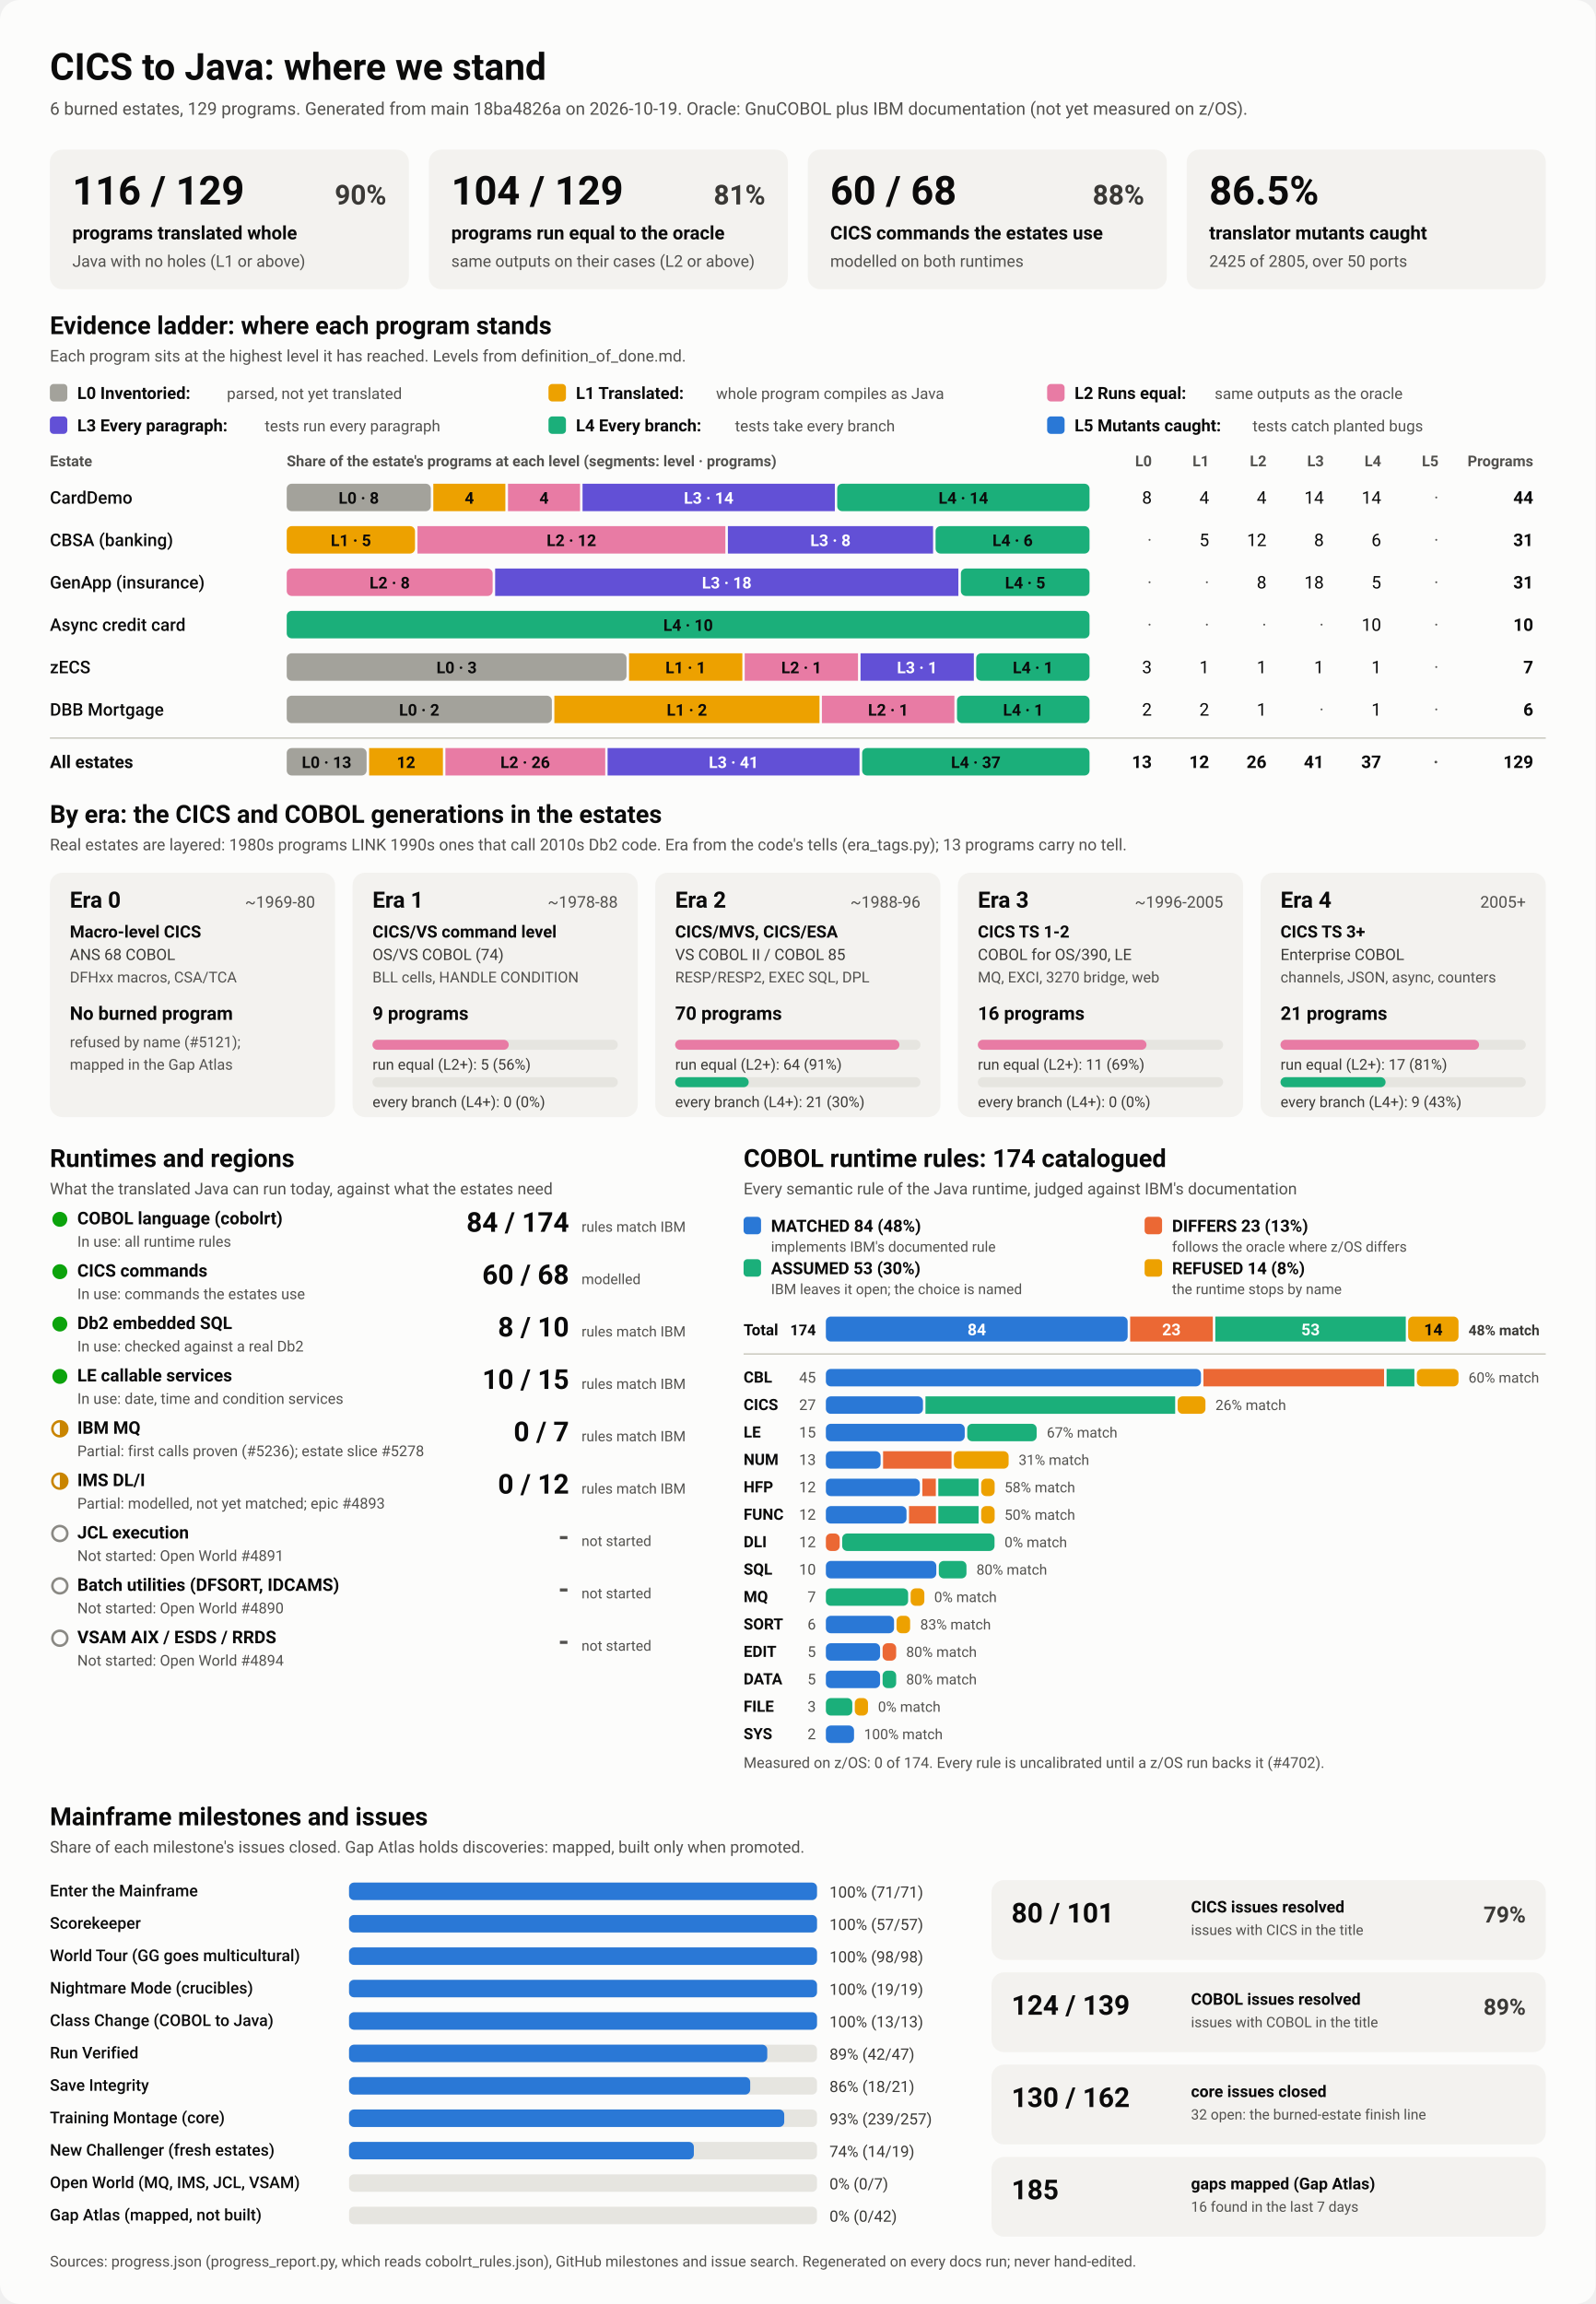
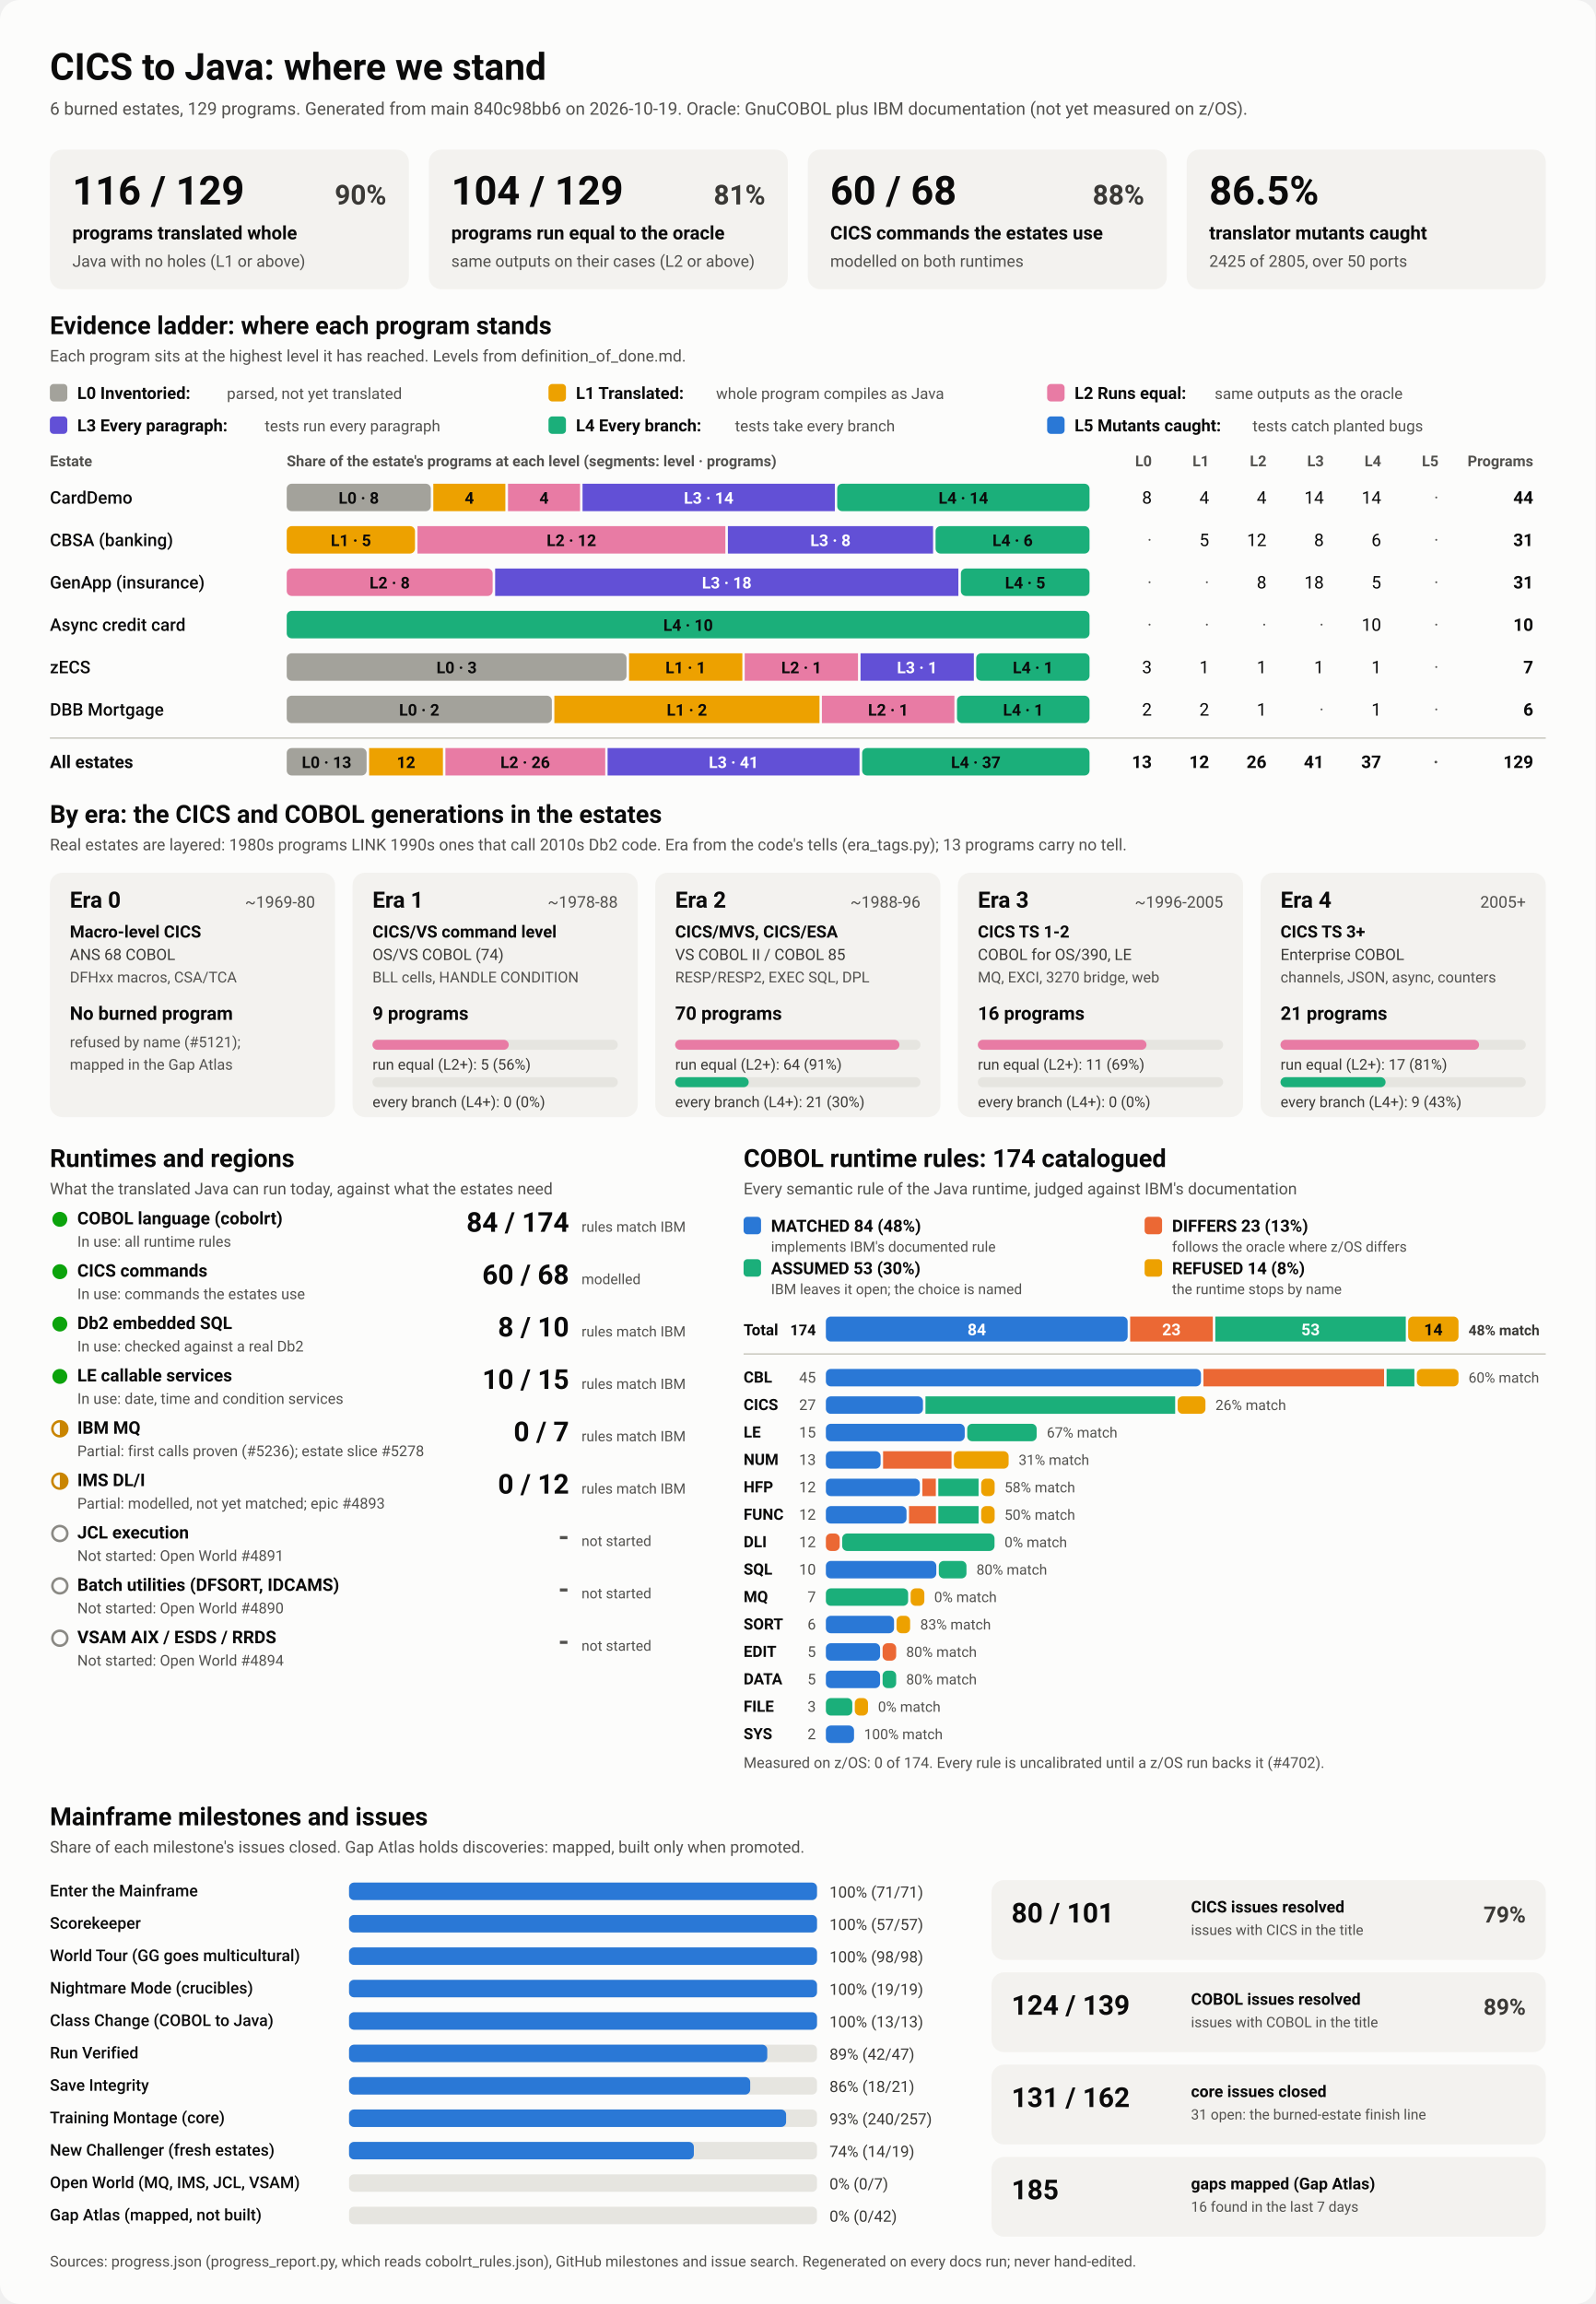
<svg xmlns="http://www.w3.org/2000/svg" viewBox="0 0 1280 1848" width="1280" height="1848" role="img" aria-labelledby="ttl">
  <style>
    svg { font-family: system-ui, -apple-system, 'Segoe UI', Roboto, Helvetica, Arial, sans-serif; }
    .bg { fill: #fcfcfb; }
    .card { fill: #f3f2ef; }
    .track { fill: #e6e5e0; }
    .rule { stroke: #c3c2b7; stroke-width: 1; }
    .t1 { fill: #0b0b0b; } .t2 { fill: #3a3936; } .t3 { fill: #52514e; }
    .on-dark { fill: #ffffff; } .on-light { fill: #0b0b0b; }
    .lv0 { fill: #a3a29b; } .lv1 { fill: #eda100; } .lv2 { fill: #e87ba4; } .lv3 { fill: #6250d6; } .lv4 { fill: #1baf7a; } .lv5 { fill: #2a78d6; } 
    .s0 { fill: #2a78d6; } .s1 { fill: #eb6834; } .s2 { fill: #1baf7a; } .s3 { fill: #eda100; } 
    .prog { fill: #2a78d6; }
    .st-good { fill: #0ca30c; } .st-warn { fill: none; stroke: #c98500; stroke-width: 2; }
    .st-warn-fill { fill: #c98500; } .st-none { fill: none; stroke: #8a8984; stroke-width: 2; }
    @media (prefers-color-scheme: dark) {
      .bg { fill: #1a1a19; } .card { fill: #242422; } .track { fill: #383835; } .rule { stroke: #52514e; }
      .t1 { fill: #f0efec; } .t2 { fill: #dddcd6; } .t3 { fill: #c3c2b7; }
      .on-light { fill: #0b0b0b; } .prog { fill: #3987e5; }
      .lv0 { fill: #6b6a64; } .lv1 { fill: #c98500; } .lv2 { fill: #d55181; } .lv3 { fill: #9085e9; } .lv4 { fill: #199e70; } .lv5 { fill: #3987e5; } 
      .s0 { fill: #3987e5; } .s1 { fill: #d95926; } .s2 { fill: #199e70; } .s3 { fill: #c98500; } 
    }
  </style>
  <rect class="bg" width="1280" height="1848" rx="16" />
  <text x="40.0" y="64.0" class="t1" font-size="30" font-weight="700" text-anchor="start">CICS to Java: where we stand</text>
-   <text x="40.0" y="92.0" class="t3" font-size="14" font-weight="400" text-anchor="start">6 burned estates, 129 programs. Generated from main 18ba4826a on 2026-10-19. Oracle: GnuCOBOL plus IBM documentation (not yet measured on z/OS).</text>
+   <text x="40.0" y="92.0" class="t3" font-size="14" font-weight="400" text-anchor="start">6 burned estates, 129 programs. Generated from main 840c98bb6 on 2026-10-19. Oracle: GnuCOBOL plus IBM documentation (not yet measured on z/OS).</text>
  <rect x="40.0" y="120.0" width="288.0" height="112.0" rx="10" class="card" />
  <text x="58.0" y="164.0" class="t1" font-size="32" font-weight="700" text-anchor="start">116 / 129</text>
  <text x="310.0" y="164.0" class="t2" font-size="22" font-weight="600" text-anchor="end">90%</text>
  <text x="58.0" y="192.0" class="t1" font-size="15" font-weight="600" text-anchor="start">programs translated whole</text>
  <text x="58.0" y="214.0" class="t3" font-size="13" font-weight="400" text-anchor="start">Java with no holes (L1 or above)</text>
  <rect x="344.0" y="120.0" width="288.0" height="112.0" rx="10" class="card" />
  <text x="362.0" y="164.0" class="t1" font-size="32" font-weight="700" text-anchor="start">104 / 129</text>
  <text x="614.0" y="164.0" class="t2" font-size="22" font-weight="600" text-anchor="end">81%</text>
  <text x="362.0" y="192.0" class="t1" font-size="15" font-weight="600" text-anchor="start">programs run equal to the oracle</text>
  <text x="362.0" y="214.0" class="t3" font-size="13" font-weight="400" text-anchor="start">same outputs on their cases (L2 or above)</text>
  <rect x="648.0" y="120.0" width="288.0" height="112.0" rx="10" class="card" />
  <text x="666.0" y="164.0" class="t1" font-size="32" font-weight="700" text-anchor="start">60 / 68</text>
  <text x="918.0" y="164.0" class="t2" font-size="22" font-weight="600" text-anchor="end">88%</text>
  <text x="666.0" y="192.0" class="t1" font-size="15" font-weight="600" text-anchor="start">CICS commands the estates use</text>
  <text x="666.0" y="214.0" class="t3" font-size="13" font-weight="400" text-anchor="start">modelled on both runtimes</text>
  <rect x="952.0" y="120.0" width="288.0" height="112.0" rx="10" class="card" />
  <text x="970.0" y="164.0" class="t1" font-size="32" font-weight="700" text-anchor="start">86.5%</text>
  <text x="970.0" y="192.0" class="t1" font-size="15" font-weight="600" text-anchor="start">translator mutants caught</text>
  <text x="970.0" y="214.0" class="t3" font-size="13" font-weight="400" text-anchor="start">2425 of 2805, over 50 ports</text>
  <text x="40.0" y="268.0" class="t1" font-size="20" font-weight="700" text-anchor="start">Evidence ladder: where each program stands</text>
  <text x="40.0" y="290.0" class="t3" font-size="13" font-weight="400" text-anchor="start">Each program sits at the highest level it has reached. Levels from definition_of_done.md.</text>
  <rect x="40.0" y="308.0" width="14.0" height="14.0" rx="3" class="lv0" />
  <text x="62.0" y="320.0" class="t1" font-size="13.5" font-weight="600" text-anchor="start">L0 Inventoried:</text>
  <text x="182.0" y="320.0" class="t3" font-size="12.5" font-weight="400" text-anchor="start">parsed, not yet translated</text>
  <rect x="440.0" y="308.0" width="14.0" height="14.0" rx="3" class="lv1" />
  <text x="462.0" y="320.0" class="t1" font-size="13.5" font-weight="600" text-anchor="start">L1 Translated:</text>
  <text x="574.4" y="320.0" class="t3" font-size="12.5" font-weight="400" text-anchor="start">whole program compiles as Java</text>
  <rect x="840.0" y="308.0" width="14.0" height="14.0" rx="3" class="lv2" />
  <text x="862.0" y="320.0" class="t1" font-size="13.5" font-weight="600" text-anchor="start">L2 Runs equal:</text>
  <text x="974.4" y="320.0" class="t3" font-size="12.5" font-weight="400" text-anchor="start">same outputs as the oracle</text>
  <rect x="40.0" y="334.0" width="14.0" height="14.0" rx="3" class="lv3" />
  <text x="62.0" y="346.0" class="t1" font-size="13.5" font-weight="600" text-anchor="start">L3 Every paragraph:</text>
  <text x="212.4" y="346.0" class="t3" font-size="12.5" font-weight="400" text-anchor="start">tests run every paragraph</text>
  <rect x="440.0" y="334.0" width="14.0" height="14.0" rx="3" class="lv4" />
  <text x="462.0" y="346.0" class="t1" font-size="13.5" font-weight="600" text-anchor="start">L4 Every branch:</text>
  <text x="589.6" y="346.0" class="t3" font-size="12.5" font-weight="400" text-anchor="start">tests take every branch</text>
  <rect x="840.0" y="334.0" width="14.0" height="14.0" rx="3" class="lv5" />
  <text x="862.0" y="346.0" class="t1" font-size="13.5" font-weight="600" text-anchor="start">L5 Mutants caught:</text>
  <text x="1004.8" y="346.0" class="t3" font-size="12.5" font-weight="400" text-anchor="start">tests catch planted bugs</text>
  <text x="40.0" y="374.0" class="t3" font-size="12" font-weight="600" text-anchor="start">Estate</text>
  <text x="230.0" y="374.0" class="t3" font-size="12" font-weight="600" text-anchor="start">Share of the estate's programs at each level (segments: level · programs)</text>
  <text x="924.0" y="374.0" class="t3" font-size="12" font-weight="600" text-anchor="end">L0</text>
  <text x="970.0" y="374.0" class="t3" font-size="12" font-weight="600" text-anchor="end">L1</text>
  <text x="1016.0" y="374.0" class="t3" font-size="12" font-weight="600" text-anchor="end">L2</text>
  <text x="1062.0" y="374.0" class="t3" font-size="12" font-weight="600" text-anchor="end">L3</text>
  <text x="1108.0" y="374.0" class="t3" font-size="12" font-weight="600" text-anchor="end">L4</text>
  <text x="1154.0" y="374.0" class="t3" font-size="12" font-weight="600" text-anchor="end">L5</text>
  <text x="1230.0" y="374.0" class="t3" font-size="12" font-weight="600" text-anchor="end">Programs</text>
  <text x="40.0" y="404.0" class="t1" font-size="14" font-weight="500" text-anchor="start">CardDemo</text>
  <rect x="230.0" y="388.0" width="115.6" height="22.0" rx="4" class="lv0" />
  <text x="287.8" y="404.0" class="on-light" font-size="13" font-weight="600" text-anchor="middle">L0 · 8</text>
  <rect x="347.6" y="388.0" width="57.8" height="22.0" rx="0" class="lv1" />
  <text x="376.5" y="404.0" class="on-light" font-size="13" font-weight="600" text-anchor="middle">4</text>
  <rect x="407.5" y="388.0" width="57.8" height="22.0" rx="0" class="lv2" />
  <text x="436.4" y="404.0" class="on-light" font-size="13" font-weight="600" text-anchor="middle">4</text>
  <rect x="467.3" y="388.0" width="202.4" height="22.0" rx="0" class="lv3" />
  <text x="568.5" y="404.0" class="on-dark" font-size="13" font-weight="600" text-anchor="middle">L3 · 14</text>
  <rect x="671.6" y="388.0" width="202.4" height="22.0" rx="4" class="lv4" />
  <text x="772.8" y="404.0" class="on-light" font-size="13" font-weight="600" text-anchor="middle">L4 · 14</text>
  <text x="924.0" y="404.0" class="t1" font-size="14" font-weight="400" text-anchor="end">8</text>
  <text x="970.0" y="404.0" class="t1" font-size="14" font-weight="400" text-anchor="end">4</text>
  <text x="1016.0" y="404.0" class="t1" font-size="14" font-weight="400" text-anchor="end">4</text>
  <text x="1062.0" y="404.0" class="t1" font-size="14" font-weight="400" text-anchor="end">14</text>
  <text x="1108.0" y="404.0" class="t1" font-size="14" font-weight="400" text-anchor="end">14</text>
  <text x="1154.0" y="404.0" class="t3" font-size="14" font-weight="400" text-anchor="end">·</text>
  <text x="1230.0" y="404.0" class="t1" font-size="14" font-weight="700" text-anchor="end">44</text>
  <text x="40.0" y="438.0" class="t1" font-size="14" font-weight="500" text-anchor="start">CBSA (banking)</text>
  <rect x="230.0" y="422.0" width="102.9" height="22.0" rx="4" class="lv1" />
  <text x="281.5" y="438.0" class="on-light" font-size="13" font-weight="600" text-anchor="middle">L1 · 5</text>
  <rect x="334.9" y="422.0" width="247.0" height="22.0" rx="0" class="lv2" />
  <text x="458.4" y="438.0" class="on-light" font-size="13" font-weight="600" text-anchor="middle">L2 · 12</text>
  <rect x="583.9" y="422.0" width="164.6" height="22.0" rx="0" class="lv3" />
  <text x="666.2" y="438.0" class="on-dark" font-size="13" font-weight="600" text-anchor="middle">L3 · 8</text>
  <rect x="750.5" y="422.0" width="123.5" height="22.0" rx="4" class="lv4" />
  <text x="812.3" y="438.0" class="on-light" font-size="13" font-weight="600" text-anchor="middle">L4 · 6</text>
  <text x="924.0" y="438.0" class="t3" font-size="14" font-weight="400" text-anchor="end">·</text>
  <text x="970.0" y="438.0" class="t1" font-size="14" font-weight="400" text-anchor="end">5</text>
  <text x="1016.0" y="438.0" class="t1" font-size="14" font-weight="400" text-anchor="end">12</text>
  <text x="1062.0" y="438.0" class="t1" font-size="14" font-weight="400" text-anchor="end">8</text>
  <text x="1108.0" y="438.0" class="t1" font-size="14" font-weight="400" text-anchor="end">6</text>
  <text x="1154.0" y="438.0" class="t3" font-size="14" font-weight="400" text-anchor="end">·</text>
  <text x="1230.0" y="438.0" class="t1" font-size="14" font-weight="700" text-anchor="end">31</text>
  <text x="40.0" y="472.0" class="t1" font-size="14" font-weight="500" text-anchor="start">GenApp (insurance)</text>
  <rect x="230.0" y="456.0" width="165.2" height="22.0" rx="4" class="lv2" />
  <text x="312.6" y="472.0" class="on-light" font-size="13" font-weight="600" text-anchor="middle">L2 · 8</text>
  <rect x="397.2" y="456.0" width="371.6" height="22.0" rx="0" class="lv3" />
  <text x="583.0" y="472.0" class="on-dark" font-size="13" font-weight="600" text-anchor="middle">L3 · 18</text>
  <rect x="770.8" y="456.0" width="103.2" height="22.0" rx="4" class="lv4" />
  <text x="822.4" y="472.0" class="on-light" font-size="13" font-weight="600" text-anchor="middle">L4 · 5</text>
  <text x="924.0" y="472.0" class="t3" font-size="14" font-weight="400" text-anchor="end">·</text>
  <text x="970.0" y="472.0" class="t3" font-size="14" font-weight="400" text-anchor="end">·</text>
  <text x="1016.0" y="472.0" class="t1" font-size="14" font-weight="400" text-anchor="end">8</text>
  <text x="1062.0" y="472.0" class="t1" font-size="14" font-weight="400" text-anchor="end">18</text>
  <text x="1108.0" y="472.0" class="t1" font-size="14" font-weight="400" text-anchor="end">5</text>
  <text x="1154.0" y="472.0" class="t3" font-size="14" font-weight="400" text-anchor="end">·</text>
  <text x="1230.0" y="472.0" class="t1" font-size="14" font-weight="700" text-anchor="end">31</text>
  <text x="40.0" y="506.0" class="t1" font-size="14" font-weight="500" text-anchor="start">Async credit card</text>
  <rect x="230.0" y="490.0" width="644.0" height="22.0" rx="4" class="lv4" />
  <text x="552.0" y="506.0" class="on-light" font-size="13" font-weight="600" text-anchor="middle">L4 · 10</text>
  <text x="924.0" y="506.0" class="t3" font-size="14" font-weight="400" text-anchor="end">·</text>
  <text x="970.0" y="506.0" class="t3" font-size="14" font-weight="400" text-anchor="end">·</text>
  <text x="1016.0" y="506.0" class="t3" font-size="14" font-weight="400" text-anchor="end">·</text>
  <text x="1062.0" y="506.0" class="t3" font-size="14" font-weight="400" text-anchor="end">·</text>
  <text x="1108.0" y="506.0" class="t1" font-size="14" font-weight="400" text-anchor="end">10</text>
  <text x="1154.0" y="506.0" class="t3" font-size="14" font-weight="400" text-anchor="end">·</text>
  <text x="1230.0" y="506.0" class="t1" font-size="14" font-weight="700" text-anchor="end">10</text>
  <text x="40.0" y="540.0" class="t1" font-size="14" font-weight="500" text-anchor="start">zECS</text>
  <rect x="230.0" y="524.0" width="272.6" height="22.0" rx="4" class="lv0" />
  <text x="366.3" y="540.0" class="on-light" font-size="13" font-weight="600" text-anchor="middle">L0 · 3</text>
  <rect x="504.6" y="524.0" width="90.9" height="22.0" rx="0" class="lv1" />
  <text x="550.0" y="540.0" class="on-light" font-size="13" font-weight="600" text-anchor="middle">L1 · 1</text>
  <rect x="597.4" y="524.0" width="90.9" height="22.0" rx="0" class="lv2" />
  <text x="642.9" y="540.0" class="on-light" font-size="13" font-weight="600" text-anchor="middle">L2 · 1</text>
  <rect x="690.3" y="524.0" width="90.9" height="22.0" rx="0" class="lv3" />
  <text x="735.7" y="540.0" class="on-dark" font-size="13" font-weight="600" text-anchor="middle">L3 · 1</text>
  <rect x="783.1" y="524.0" width="90.9" height="22.0" rx="4" class="lv4" />
  <text x="828.6" y="540.0" class="on-light" font-size="13" font-weight="600" text-anchor="middle">L4 · 1</text>
  <text x="924.0" y="540.0" class="t1" font-size="14" font-weight="400" text-anchor="end">3</text>
  <text x="970.0" y="540.0" class="t1" font-size="14" font-weight="400" text-anchor="end">1</text>
  <text x="1016.0" y="540.0" class="t1" font-size="14" font-weight="400" text-anchor="end">1</text>
  <text x="1062.0" y="540.0" class="t1" font-size="14" font-weight="400" text-anchor="end">1</text>
  <text x="1108.0" y="540.0" class="t1" font-size="14" font-weight="400" text-anchor="end">1</text>
  <text x="1154.0" y="540.0" class="t3" font-size="14" font-weight="400" text-anchor="end">·</text>
  <text x="1230.0" y="540.0" class="t1" font-size="14" font-weight="700" text-anchor="end">7</text>
  <text x="40.0" y="574.0" class="t1" font-size="14" font-weight="500" text-anchor="start">DBB Mortgage</text>
  <rect x="230.0" y="558.0" width="212.7" height="22.0" rx="4" class="lv0" />
  <text x="336.3" y="574.0" class="on-light" font-size="13" font-weight="600" text-anchor="middle">L0 · 2</text>
  <rect x="444.7" y="558.0" width="212.7" height="22.0" rx="0" class="lv1" />
  <text x="551.0" y="574.0" class="on-light" font-size="13" font-weight="600" text-anchor="middle">L1 · 2</text>
  <rect x="659.3" y="558.0" width="106.3" height="22.0" rx="0" class="lv2" />
  <text x="712.5" y="574.0" class="on-light" font-size="13" font-weight="600" text-anchor="middle">L2 · 1</text>
  <rect x="767.7" y="558.0" width="106.3" height="22.0" rx="4" class="lv4" />
  <text x="820.8" y="574.0" class="on-light" font-size="13" font-weight="600" text-anchor="middle">L4 · 1</text>
  <text x="924.0" y="574.0" class="t1" font-size="14" font-weight="400" text-anchor="end">2</text>
  <text x="970.0" y="574.0" class="t1" font-size="14" font-weight="400" text-anchor="end">2</text>
  <text x="1016.0" y="574.0" class="t1" font-size="14" font-weight="400" text-anchor="end">1</text>
  <text x="1062.0" y="574.0" class="t3" font-size="14" font-weight="400" text-anchor="end">·</text>
  <text x="1108.0" y="574.0" class="t1" font-size="14" font-weight="400" text-anchor="end">1</text>
  <text x="1154.0" y="574.0" class="t3" font-size="14" font-weight="400" text-anchor="end">·</text>
  <text x="1230.0" y="574.0" class="t1" font-size="14" font-weight="700" text-anchor="end">6</text>
  <line x1="40" x2="1240" y1="592" y2="592" class="rule" />
  <text x="40.0" y="616.0" class="t1" font-size="14" font-weight="700" text-anchor="start">All estates</text>
  <rect x="230.0" y="600.0" width="64.1" height="22.0" rx="4" class="lv0" />
  <text x="262.0" y="616.0" class="on-light" font-size="13" font-weight="600" text-anchor="middle">L0 · 13</text>
  <rect x="296.1" y="600.0" width="59.2" height="22.0" rx="0" class="lv1" />
  <text x="325.7" y="616.0" class="on-light" font-size="13" font-weight="600" text-anchor="middle">12</text>
  <rect x="357.3" y="600.0" width="128.2" height="22.0" rx="0" class="lv2" />
  <text x="421.3" y="616.0" class="on-light" font-size="13" font-weight="600" text-anchor="middle">L2 · 26</text>
  <rect x="487.4" y="600.0" width="202.1" height="22.0" rx="0" class="lv3" />
  <text x="588.5" y="616.0" class="on-dark" font-size="13" font-weight="600" text-anchor="middle">L3 · 41</text>
  <rect x="691.6" y="600.0" width="182.4" height="22.0" rx="4" class="lv4" />
  <text x="782.8" y="616.0" class="on-light" font-size="13" font-weight="600" text-anchor="middle">L4 · 37</text>
  <text x="924.0" y="616.0" class="t1" font-size="14" font-weight="700" text-anchor="end">13</text>
  <text x="970.0" y="616.0" class="t1" font-size="14" font-weight="700" text-anchor="end">12</text>
  <text x="1016.0" y="616.0" class="t1" font-size="14" font-weight="700" text-anchor="end">26</text>
  <text x="1062.0" y="616.0" class="t1" font-size="14" font-weight="700" text-anchor="end">41</text>
  <text x="1108.0" y="616.0" class="t1" font-size="14" font-weight="700" text-anchor="end">37</text>
  <text x="1154.0" y="616.0" class="t3" font-size="14" font-weight="700" text-anchor="end">·</text>
  <text x="1230.0" y="616.0" class="t1" font-size="14" font-weight="700" text-anchor="end">129</text>
  <text x="40.0" y="660.0" class="t1" font-size="20" font-weight="700" text-anchor="start">By era: the CICS and COBOL generations in the estates</text>
  <text x="40.0" y="682.0" class="t3" font-size="13" font-weight="400" text-anchor="start">Real estates are layered: 1980s programs LINK 1990s ones that call 2010s Db2 code. Era from the code's tells (era_tags.py); 13 programs carry no tell.</text>
  <rect x="40.0" y="700.0" width="228.8" height="196.0" rx="10" class="card" />
  <text x="56.0" y="728.0" class="t1" font-size="18" font-weight="700" text-anchor="start">Era 0</text>
  <text x="252.8" y="728.0" class="t3" font-size="13" font-weight="400" text-anchor="end">~1969-80</text>
  <text x="56.0" y="752.0" class="t1" font-size="13.5" font-weight="600" text-anchor="start">Macro-level CICS</text>
  <text x="56.0" y="770.0" class="t2" font-size="12.5" font-weight="400" text-anchor="start">ANS 68 COBOL</text>
  <text x="56.0" y="788.0" class="t3" font-size="12" font-weight="400" text-anchor="start">DFHxx macros, CSA/TCA</text>
  <text x="56.0" y="818.0" class="t1" font-size="15" font-weight="700" text-anchor="start">No burned program</text>
  <text x="56.0" y="840.0" class="t3" font-size="12" font-weight="400" text-anchor="start">refused by name (#5121);</text>
  <text x="56.0" y="858.0" class="t3" font-size="12" font-weight="400" text-anchor="start">mapped in the Gap Atlas</text>
  <rect x="282.8" y="700.0" width="228.8" height="196.0" rx="10" class="card" />
  <text x="298.8" y="728.0" class="t1" font-size="18" font-weight="700" text-anchor="start">Era 1</text>
  <text x="495.6" y="728.0" class="t3" font-size="13" font-weight="400" text-anchor="end">~1978-88</text>
  <text x="298.8" y="752.0" class="t1" font-size="13.5" font-weight="600" text-anchor="start">CICS/VS command level</text>
  <text x="298.8" y="770.0" class="t2" font-size="12.5" font-weight="400" text-anchor="start">OS/VS COBOL (74)</text>
  <text x="298.8" y="788.0" class="t3" font-size="12" font-weight="400" text-anchor="start">BLL cells, HANDLE CONDITION</text>
  <text x="298.8" y="818.0" class="t1" font-size="15" font-weight="700" text-anchor="start">9 programs</text>
  <rect x="298.8" y="834.0" width="196.8" height="8.0" rx="4" class="track" />
  <rect x="298.8" y="834.0" width="109.3" height="8.0" rx="4" class="lv2" />
  <text x="298.8" y="858.0" class="t2" font-size="12" font-weight="400" text-anchor="start">run equal (L2+): 5 (56%)</text>
  <rect x="298.8" y="864.0" width="196.8" height="8.0" rx="4" class="track" />
  <text x="298.8" y="888.0" class="t2" font-size="12" font-weight="400" text-anchor="start">every branch (L4+): 0 (0%)</text>
  <rect x="525.6" y="700.0" width="228.8" height="196.0" rx="10" class="card" />
  <text x="541.6" y="728.0" class="t1" font-size="18" font-weight="700" text-anchor="start">Era 2</text>
  <text x="738.4" y="728.0" class="t3" font-size="13" font-weight="400" text-anchor="end">~1988-96</text>
  <text x="541.6" y="752.0" class="t1" font-size="13.5" font-weight="600" text-anchor="start">CICS/MVS, CICS/ESA</text>
  <text x="541.6" y="770.0" class="t2" font-size="12.5" font-weight="400" text-anchor="start">VS COBOL II / COBOL 85</text>
  <text x="541.6" y="788.0" class="t3" font-size="12" font-weight="400" text-anchor="start">RESP/RESP2, EXEC SQL, DPL</text>
  <text x="541.6" y="818.0" class="t1" font-size="15" font-weight="700" text-anchor="start">70 programs</text>
  <rect x="541.6" y="834.0" width="196.8" height="8.0" rx="4" class="track" />
  <rect x="541.6" y="834.0" width="179.9" height="8.0" rx="4" class="lv2" />
  <text x="541.6" y="858.0" class="t2" font-size="12" font-weight="400" text-anchor="start">run equal (L2+): 64 (91%)</text>
  <rect x="541.6" y="864.0" width="196.8" height="8.0" rx="4" class="track" />
  <rect x="541.6" y="864.0" width="59.0" height="8.0" rx="4" class="lv4" />
  <text x="541.6" y="888.0" class="t2" font-size="12" font-weight="400" text-anchor="start">every branch (L4+): 21 (30%)</text>
  <rect x="768.4" y="700.0" width="228.8" height="196.0" rx="10" class="card" />
  <text x="784.4" y="728.0" class="t1" font-size="18" font-weight="700" text-anchor="start">Era 3</text>
  <text x="981.2" y="728.0" class="t3" font-size="13" font-weight="400" text-anchor="end">~1996-2005</text>
  <text x="784.4" y="752.0" class="t1" font-size="13.5" font-weight="600" text-anchor="start">CICS TS 1-2</text>
  <text x="784.4" y="770.0" class="t2" font-size="12.5" font-weight="400" text-anchor="start">COBOL for OS/390, LE</text>
  <text x="784.4" y="788.0" class="t3" font-size="12" font-weight="400" text-anchor="start">MQ, EXCI, 3270 bridge, web</text>
  <text x="784.4" y="818.0" class="t1" font-size="15" font-weight="700" text-anchor="start">16 programs</text>
  <rect x="784.4" y="834.0" width="196.8" height="8.0" rx="4" class="track" />
  <rect x="784.4" y="834.0" width="135.3" height="8.0" rx="4" class="lv2" />
  <text x="784.4" y="858.0" class="t2" font-size="12" font-weight="400" text-anchor="start">run equal (L2+): 11 (69%)</text>
  <rect x="784.4" y="864.0" width="196.8" height="8.0" rx="4" class="track" />
  <text x="784.4" y="888.0" class="t2" font-size="12" font-weight="400" text-anchor="start">every branch (L4+): 0 (0%)</text>
  <rect x="1011.2" y="700.0" width="228.8" height="196.0" rx="10" class="card" />
  <text x="1027.2" y="728.0" class="t1" font-size="18" font-weight="700" text-anchor="start">Era 4</text>
  <text x="1224.0" y="728.0" class="t3" font-size="13" font-weight="400" text-anchor="end">2005+</text>
  <text x="1027.2" y="752.0" class="t1" font-size="13.5" font-weight="600" text-anchor="start">CICS TS 3+</text>
  <text x="1027.2" y="770.0" class="t2" font-size="12.5" font-weight="400" text-anchor="start">Enterprise COBOL</text>
  <text x="1027.2" y="788.0" class="t3" font-size="12" font-weight="400" text-anchor="start">channels, JSON, async, counters</text>
  <text x="1027.2" y="818.0" class="t1" font-size="15" font-weight="700" text-anchor="start">21 programs</text>
  <rect x="1027.2" y="834.0" width="196.8" height="8.0" rx="4" class="track" />
  <rect x="1027.2" y="834.0" width="159.3" height="8.0" rx="4" class="lv2" />
  <text x="1027.2" y="858.0" class="t2" font-size="12" font-weight="400" text-anchor="start">run equal (L2+): 17 (81%)</text>
  <rect x="1027.2" y="864.0" width="196.8" height="8.0" rx="4" class="track" />
  <rect x="1027.2" y="864.0" width="84.3" height="8.0" rx="4" class="lv4" />
  <text x="1027.2" y="888.0" class="t2" font-size="12" font-weight="400" text-anchor="start">every branch (L4+): 9 (43%)</text>
  <text x="40.0" y="936.0" class="t1" font-size="20" font-weight="700" text-anchor="start">Runtimes and regions</text>
  <text x="40.0" y="958.0" class="t3" font-size="13" font-weight="400" text-anchor="start">What the translated Java can run today, against what the estates need</text>
  <circle cx="48" cy="978" r="6" class="st-good" />
  <text x="62.0" y="982.0" class="t1" font-size="14" font-weight="600" text-anchor="start">COBOL language (cobolrt)</text>
  <text x="62.0" y="1000.0" class="t3" font-size="12" font-weight="400" text-anchor="start">In use: all runtime rules</text>
  <text x="456.5" y="988.0" class="t1" font-size="22" font-weight="700" text-anchor="end">84 / 174</text>
  <text x="466.5" y="988.0" class="t3" font-size="11.5" font-weight="400" text-anchor="start">rules match IBM</text>
  <circle cx="48" cy="1020" r="6" class="st-good" />
  <text x="62.0" y="1024.0" class="t1" font-size="14" font-weight="600" text-anchor="start">CICS commands</text>
  <text x="62.0" y="1042.0" class="t3" font-size="12" font-weight="400" text-anchor="start">In use: commands the estates use</text>
  <text x="456.5" y="1030.0" class="t1" font-size="22" font-weight="700" text-anchor="end">60 / 68</text>
  <text x="466.5" y="1030.0" class="t3" font-size="11.5" font-weight="400" text-anchor="start">modelled</text>
  <circle cx="48" cy="1062" r="6" class="st-good" />
  <text x="62.0" y="1066.0" class="t1" font-size="14" font-weight="600" text-anchor="start">Db2 embedded SQL</text>
  <text x="62.0" y="1084.0" class="t3" font-size="12" font-weight="400" text-anchor="start">In use: checked against a real Db2</text>
  <text x="456.5" y="1072.0" class="t1" font-size="22" font-weight="700" text-anchor="end">8 / 10</text>
  <text x="466.5" y="1072.0" class="t3" font-size="11.5" font-weight="400" text-anchor="start">rules match IBM</text>
  <circle cx="48" cy="1104" r="6" class="st-good" />
  <text x="62.0" y="1108.0" class="t1" font-size="14" font-weight="600" text-anchor="start">LE callable services</text>
  <text x="62.0" y="1126.0" class="t3" font-size="12" font-weight="400" text-anchor="start">In use: date, time and condition services</text>
  <text x="456.5" y="1114.0" class="t1" font-size="22" font-weight="700" text-anchor="end">10 / 15</text>
  <text x="466.5" y="1114.0" class="t3" font-size="11.5" font-weight="400" text-anchor="start">rules match IBM</text>
  <circle cx="48" cy="1146" r="6" class="st-warn" />
  <path d="M 48 1140 A 6 6 0 0 1 48 1152 Z" class="st-warn-fill" />
  <text x="62.0" y="1150.0" class="t1" font-size="14" font-weight="600" text-anchor="start">IBM MQ</text>
  <text x="62.0" y="1168.0" class="t3" font-size="12" font-weight="400" text-anchor="start">Partial: first calls proven (#5236); estate slice #5278</text>
  <text x="456.5" y="1156.0" class="t1" font-size="22" font-weight="700" text-anchor="end">0 / 7</text>
  <text x="466.5" y="1156.0" class="t3" font-size="11.5" font-weight="400" text-anchor="start">rules match IBM</text>
  <circle cx="48" cy="1188" r="6" class="st-warn" />
  <path d="M 48 1182 A 6 6 0 0 1 48 1194 Z" class="st-warn-fill" />
  <text x="62.0" y="1192.0" class="t1" font-size="14" font-weight="600" text-anchor="start">IMS DL/I</text>
  <text x="62.0" y="1210.0" class="t3" font-size="12" font-weight="400" text-anchor="start">Partial: modelled, not yet matched; epic #4893</text>
  <text x="456.5" y="1198.0" class="t1" font-size="22" font-weight="700" text-anchor="end">0 / 12</text>
  <text x="466.5" y="1198.0" class="t3" font-size="11.5" font-weight="400" text-anchor="start">rules match IBM</text>
  <circle cx="48" cy="1230" r="6" class="st-none" />
  <text x="62.0" y="1234.0" class="t1" font-size="14" font-weight="600" text-anchor="start">JCL execution</text>
  <text x="62.0" y="1252.0" class="t3" font-size="12" font-weight="400" text-anchor="start">Not started: Open World #4891</text>
  <text x="456.5" y="1240.0" class="t3" font-size="22" font-weight="700" text-anchor="end">-</text>
  <text x="466.5" y="1240.0" class="t3" font-size="11.5" font-weight="400" text-anchor="start">not started</text>
  <circle cx="48" cy="1272" r="6" class="st-none" />
  <text x="62.0" y="1276.0" class="t1" font-size="14" font-weight="600" text-anchor="start">Batch utilities (DFSORT, IDCAMS)</text>
  <text x="62.0" y="1294.0" class="t3" font-size="12" font-weight="400" text-anchor="start">Not started: Open World #4890</text>
  <text x="456.5" y="1282.0" class="t3" font-size="22" font-weight="700" text-anchor="end">-</text>
  <text x="466.5" y="1282.0" class="t3" font-size="11.5" font-weight="400" text-anchor="start">not started</text>
  <circle cx="48" cy="1314" r="6" class="st-none" />
  <text x="62.0" y="1318.0" class="t1" font-size="14" font-weight="600" text-anchor="start">VSAM AIX / ESDS / RRDS</text>
  <text x="62.0" y="1336.0" class="t3" font-size="12" font-weight="400" text-anchor="start">Not started: Open World #4894</text>
  <text x="456.5" y="1324.0" class="t3" font-size="22" font-weight="700" text-anchor="end">-</text>
  <text x="466.5" y="1324.0" class="t3" font-size="11.5" font-weight="400" text-anchor="start">not started</text>
  <text x="596.5" y="936.0" class="t1" font-size="20" font-weight="700" text-anchor="start">COBOL runtime rules: 174 catalogued</text>
  <text x="596.5" y="958.0" class="t3" font-size="13" font-weight="400" text-anchor="start">Every semantic rule of the Java runtime, judged against IBM's documentation</text>
  <rect x="596.5" y="976.0" width="14.0" height="14.0" rx="3" class="s0" />
  <text x="618.5" y="988.0" class="t1" font-size="13.5" font-weight="600" text-anchor="start">MATCHED  84 (48%)</text>
  <text x="618.5" y="1004.0" class="t3" font-size="11.5" font-weight="400" text-anchor="start">implements IBM's documented rule</text>
  <rect x="918.2" y="976.0" width="14.0" height="14.0" rx="3" class="s1" />
  <text x="940.2" y="988.0" class="t1" font-size="13.5" font-weight="600" text-anchor="start">DIFFERS  23 (13%)</text>
  <text x="940.2" y="1004.0" class="t3" font-size="11.5" font-weight="400" text-anchor="start">follows the oracle where z/OS differs</text>
  <rect x="596.5" y="1010.0" width="14.0" height="14.0" rx="3" class="s2" />
  <text x="618.5" y="1022.0" class="t1" font-size="13.5" font-weight="600" text-anchor="start">ASSUMED  53 (30%)</text>
  <text x="618.5" y="1038.0" class="t3" font-size="11.5" font-weight="400" text-anchor="start">IBM leaves it open; the choice is named</text>
  <rect x="918.2" y="1010.0" width="14.0" height="14.0" rx="3" class="s3" />
  <text x="940.2" y="1022.0" class="t1" font-size="13.5" font-weight="600" text-anchor="start">REFUSED  14 (8%)</text>
  <text x="940.2" y="1038.0" class="t3" font-size="11.5" font-weight="400" text-anchor="start">the runtime stops by name</text>
  <text x="596.5" y="1071.0" class="t1" font-size="12.5" font-weight="700" text-anchor="start">Total</text>
  <text x="654.5" y="1071.0" class="t1" font-size="12" font-weight="700" text-anchor="end">174</text>
  <rect x="662.5" y="1056.0" width="242.1" height="20.0" rx="4" class="s0" />
  <text x="783.6" y="1071.0" class="on-dark" font-size="13" font-weight="600" text-anchor="middle">84</text>
  <rect x="906.6" y="1056.0" width="66.3" height="20.0" rx="0" class="s1" />
  <text x="939.7" y="1071.0" class="on-dark" font-size="13" font-weight="600" text-anchor="middle">23</text>
  <rect x="974.9" y="1056.0" width="152.8" height="20.0" rx="0" class="s2" />
  <text x="1051.3" y="1071.0" class="on-dark" font-size="13" font-weight="600" text-anchor="middle">53</text>
  <rect x="1129.6" y="1056.0" width="40.4" height="20.0" rx="4" class="s3" />
  <text x="1149.8" y="1071.0" class="on-light" font-size="13" font-weight="600" text-anchor="middle">14</text>
  <text x="1178.0" y="1071.0" class="t2" font-size="11.5" font-weight="600" text-anchor="start">48% match</text>
  <line x1="596.5" x2="1240.0" y1="1086" y2="1086" class="rule" />
  <text x="596.5" y="1109.0" class="t1" font-size="12.5" font-weight="600" text-anchor="start">CBL</text>
  <text x="654.5" y="1109.0" class="t3" font-size="12" font-weight="400" text-anchor="end">45</text>
  <rect x="662.5" y="1098.0" width="300.9" height="14.0" rx="4" class="s0" />
  <rect x="965.4" y="1098.0" width="144.9" height="14.0" rx="0" class="s1" />
  <rect x="1112.3" y="1098.0" width="22.3" height="14.0" rx="0" class="s2" />
  <rect x="1136.6" y="1098.0" width="33.4" height="14.0" rx="4" class="s3" />
  <text x="1178.0" y="1109.0" class="t3" font-size="11.5" font-weight="400" text-anchor="start">60% match</text>
  <text x="596.5" y="1131.0" class="t1" font-size="12.5" font-weight="600" text-anchor="start">CICS</text>
  <text x="654.5" y="1131.0" class="t3" font-size="12" font-weight="400" text-anchor="end">27</text>
  <rect x="662.5" y="1120.0" width="77.9" height="14.0" rx="4" class="s0" />
  <rect x="742.4" y="1120.0" width="200.3" height="14.0" rx="0" class="s2" />
  <rect x="944.7" y="1120.0" width="22.3" height="14.0" rx="4" class="s3" />
  <text x="975.0" y="1131.0" class="t3" font-size="11.5" font-weight="400" text-anchor="start">26% match</text>
  <text x="596.5" y="1153.0" class="t1" font-size="12.5" font-weight="600" text-anchor="start">LE</text>
  <text x="654.5" y="1153.0" class="t3" font-size="12" font-weight="400" text-anchor="end">15</text>
  <rect x="662.5" y="1142.0" width="111.4" height="14.0" rx="4" class="s0" />
  <rect x="775.9" y="1142.0" width="55.7" height="14.0" rx="4" class="s2" />
  <text x="839.7" y="1153.0" class="t3" font-size="11.5" font-weight="400" text-anchor="start">67% match</text>
  <text x="596.5" y="1175.0" class="t1" font-size="12.5" font-weight="600" text-anchor="start">NUM</text>
  <text x="654.5" y="1175.0" class="t3" font-size="12" font-weight="400" text-anchor="end">13</text>
  <rect x="662.5" y="1164.0" width="43.9" height="14.0" rx="4" class="s0" />
  <rect x="708.4" y="1164.0" width="54.9" height="14.0" rx="0" class="s1" />
  <rect x="765.2" y="1164.0" width="43.9" height="14.0" rx="4" class="s3" />
  <text x="817.1" y="1175.0" class="t3" font-size="11.5" font-weight="400" text-anchor="start">31% match</text>
  <text x="596.5" y="1197.0" class="t1" font-size="12.5" font-weight="600" text-anchor="start">HFP</text>
  <text x="654.5" y="1197.0" class="t3" font-size="12" font-weight="400" text-anchor="end">12</text>
  <rect x="662.5" y="1186.0" width="75.4" height="14.0" rx="4" class="s0" />
  <rect x="739.9" y="1186.0" width="10.8" height="14.0" rx="0" class="s1" />
  <rect x="752.7" y="1186.0" width="32.3" height="14.0" rx="0" class="s2" />
  <rect x="787.1" y="1186.0" width="10.8" height="14.0" rx="4" class="s3" />
  <text x="805.8" y="1197.0" class="t3" font-size="11.5" font-weight="400" text-anchor="start">58% match</text>
  <text x="596.5" y="1219.0" class="t1" font-size="12.5" font-weight="600" text-anchor="start">FUNC</text>
  <text x="654.5" y="1219.0" class="t3" font-size="12" font-weight="400" text-anchor="end">12</text>
  <rect x="662.5" y="1208.0" width="64.7" height="14.0" rx="4" class="s0" />
  <rect x="729.2" y="1208.0" width="21.6" height="14.0" rx="0" class="s1" />
  <rect x="752.7" y="1208.0" width="32.3" height="14.0" rx="0" class="s2" />
  <rect x="787.1" y="1208.0" width="10.8" height="14.0" rx="4" class="s3" />
  <text x="805.8" y="1219.0" class="t3" font-size="11.5" font-weight="400" text-anchor="start">50% match</text>
  <text x="596.5" y="1241.0" class="t1" font-size="12.5" font-weight="600" text-anchor="start">DLI</text>
  <text x="654.5" y="1241.0" class="t3" font-size="12" font-weight="400" text-anchor="end">12</text>
  <rect x="662.5" y="1230.0" width="11.1" height="14.0" rx="4" class="s1" />
  <rect x="675.6" y="1230.0" width="122.2" height="14.0" rx="4" class="s2" />
  <text x="805.8" y="1241.0" class="t3" font-size="11.5" font-weight="400" text-anchor="start">0% match</text>
  <text x="596.5" y="1263.0" class="t1" font-size="12.5" font-weight="600" text-anchor="start">SQL</text>
  <text x="654.5" y="1263.0" class="t3" font-size="12" font-weight="400" text-anchor="end">10</text>
  <rect x="662.5" y="1252.0" width="88.6" height="14.0" rx="4" class="s0" />
  <rect x="753.1" y="1252.0" width="22.2" height="14.0" rx="4" class="s2" />
  <text x="783.3" y="1263.0" class="t3" font-size="11.5" font-weight="400" text-anchor="start">80% match</text>
  <text x="596.5" y="1285.0" class="t1" font-size="12.5" font-weight="600" text-anchor="start">MQ</text>
  <text x="654.5" y="1285.0" class="t3" font-size="12" font-weight="400" text-anchor="end">7</text>
  <rect x="662.5" y="1274.0" width="66.0" height="14.0" rx="4" class="s2" />
  <rect x="730.5" y="1274.0" width="11.0" height="14.0" rx="4" class="s3" />
  <text x="749.4" y="1285.0" class="t3" font-size="11.5" font-weight="400" text-anchor="start">0% match</text>
  <text x="596.5" y="1307.0" class="t1" font-size="12.5" font-weight="600" text-anchor="start">SORT</text>
  <text x="654.5" y="1307.0" class="t3" font-size="12" font-weight="400" text-anchor="end">6</text>
  <rect x="662.5" y="1296.0" width="54.7" height="14.0" rx="4" class="s0" />
  <rect x="719.2" y="1296.0" width="10.9" height="14.0" rx="4" class="s3" />
  <text x="738.2" y="1307.0" class="t3" font-size="11.5" font-weight="400" text-anchor="start">83% match</text>
  <text x="596.5" y="1329.0" class="t1" font-size="12.5" font-weight="600" text-anchor="start">EDIT</text>
  <text x="654.5" y="1329.0" class="t3" font-size="12" font-weight="400" text-anchor="end">5</text>
  <rect x="662.5" y="1318.0" width="43.5" height="14.0" rx="4" class="s0" />
  <rect x="708.0" y="1318.0" width="10.9" height="14.0" rx="4" class="s1" />
  <text x="726.9" y="1329.0" class="t3" font-size="11.5" font-weight="400" text-anchor="start">80% match</text>
  <text x="596.5" y="1351.0" class="t1" font-size="12.5" font-weight="600" text-anchor="start">DATA</text>
  <text x="654.5" y="1351.0" class="t3" font-size="12" font-weight="400" text-anchor="end">5</text>
  <rect x="662.5" y="1340.0" width="43.5" height="14.0" rx="4" class="s0" />
  <rect x="708.0" y="1340.0" width="10.9" height="14.0" rx="4" class="s2" />
  <text x="726.9" y="1351.0" class="t3" font-size="11.5" font-weight="400" text-anchor="start">80% match</text>
  <text x="596.5" y="1373.0" class="t1" font-size="12.5" font-weight="600" text-anchor="start">FILE</text>
  <text x="654.5" y="1373.0" class="t3" font-size="12" font-weight="400" text-anchor="end">3</text>
  <rect x="662.5" y="1362.0" width="21.2" height="14.0" rx="4" class="s2" />
  <rect x="685.7" y="1362.0" width="10.6" height="14.0" rx="4" class="s3" />
  <text x="704.3" y="1373.0" class="t3" font-size="11.5" font-weight="400" text-anchor="start">0% match</text>
  <text x="596.5" y="1395.0" class="t1" font-size="12.5" font-weight="600" text-anchor="start">SYS</text>
  <text x="654.5" y="1395.0" class="t3" font-size="12" font-weight="400" text-anchor="end">2</text>
  <rect x="662.5" y="1384.0" width="22.6" height="14.0" rx="4" class="s0" />
  <text x="693.1" y="1395.0" class="t3" font-size="11.5" font-weight="400" text-anchor="start">100% match</text>
  <text x="596.5" y="1418.0" class="t3" font-size="12" font-weight="400" text-anchor="start">Measured on z/OS: 0 of 174. Every rule is uncalibrated until a z/OS run backs it (#4702).</text>
  <text x="40.0" y="1464.0" class="t1" font-size="20" font-weight="700" text-anchor="start">Mainframe milestones and issues</text>
  <text x="40.0" y="1486.0" class="t3" font-size="13" font-weight="400" text-anchor="start">Share of each milestone's issues closed. Gap Atlas holds discoveries: mapped, built only when promoted.</text>
  <text x="40.0" y="1521.0" class="t1" font-size="13" font-weight="500" text-anchor="start">Enter the Mainframe</text>
  <rect x="280.0" y="1510.0" width="375.4" height="14.0" rx="4" class="track" />
  <rect x="280.0" y="1510.0" width="375.4" height="14.0" rx="4" class="prog" />
  <text x="665.4" y="1522.0" class="t2" font-size="12.5" font-weight="400" text-anchor="start">100%  (71/71)</text>
  <text x="40.0" y="1547.0" class="t1" font-size="13" font-weight="500" text-anchor="start">Scorekeeper</text>
  <rect x="280.0" y="1536.0" width="375.4" height="14.0" rx="4" class="track" />
  <rect x="280.0" y="1536.0" width="375.4" height="14.0" rx="4" class="prog" />
  <text x="665.4" y="1548.0" class="t2" font-size="12.5" font-weight="400" text-anchor="start">100%  (57/57)</text>
  <text x="40.0" y="1573.0" class="t1" font-size="13" font-weight="500" text-anchor="start">World Tour (GG goes multicultural)</text>
  <rect x="280.0" y="1562.0" width="375.4" height="14.0" rx="4" class="track" />
  <rect x="280.0" y="1562.0" width="375.4" height="14.0" rx="4" class="prog" />
  <text x="665.4" y="1574.0" class="t2" font-size="12.5" font-weight="400" text-anchor="start">100%  (98/98)</text>
  <text x="40.0" y="1599.0" class="t1" font-size="13" font-weight="500" text-anchor="start">Nightmare Mode (crucibles)</text>
  <rect x="280.0" y="1588.0" width="375.4" height="14.0" rx="4" class="track" />
  <rect x="280.0" y="1588.0" width="375.4" height="14.0" rx="4" class="prog" />
  <text x="665.4" y="1600.0" class="t2" font-size="12.5" font-weight="400" text-anchor="start">100%  (19/19)</text>
  <text x="40.0" y="1625.0" class="t1" font-size="13" font-weight="500" text-anchor="start">Class Change (COBOL to Java)</text>
  <rect x="280.0" y="1614.0" width="375.4" height="14.0" rx="4" class="track" />
  <rect x="280.0" y="1614.0" width="375.4" height="14.0" rx="4" class="prog" />
  <text x="665.4" y="1626.0" class="t2" font-size="12.5" font-weight="400" text-anchor="start">100%  (13/13)</text>
  <text x="40.0" y="1651.0" class="t1" font-size="13" font-weight="500" text-anchor="start">Run Verified</text>
  <rect x="280.0" y="1640.0" width="375.4" height="14.0" rx="4" class="track" />
  <rect x="280.0" y="1640.0" width="335.5" height="14.0" rx="4" class="prog" />
  <text x="665.4" y="1652.0" class="t2" font-size="12.5" font-weight="400" text-anchor="start">89%  (42/47)</text>
  <text x="40.0" y="1677.0" class="t1" font-size="13" font-weight="500" text-anchor="start">Save Integrity</text>
  <rect x="280.0" y="1666.0" width="375.4" height="14.0" rx="4" class="track" />
  <rect x="280.0" y="1666.0" width="321.8" height="14.0" rx="4" class="prog" />
  <text x="665.4" y="1678.0" class="t2" font-size="12.5" font-weight="400" text-anchor="start">86%  (18/21)</text>
  <text x="40.0" y="1703.0" class="t1" font-size="13" font-weight="500" text-anchor="start">Training Montage (core)</text>
  <rect x="280.0" y="1692.0" width="375.4" height="14.0" rx="4" class="track" />
-   <rect x="280.0" y="1692.0" width="349.1" height="14.0" rx="4" class="prog" />
-   <text x="665.4" y="1704.0" class="t2" font-size="12.5" font-weight="400" text-anchor="start">93%  (239/257)</text>
+   <rect x="280.0" y="1692.0" width="350.6" height="14.0" rx="4" class="prog" />
+   <text x="665.4" y="1704.0" class="t2" font-size="12.5" font-weight="400" text-anchor="start">93%  (240/257)</text>
  <text x="40.0" y="1729.0" class="t1" font-size="13" font-weight="500" text-anchor="start">New Challenger (fresh estates)</text>
  <rect x="280.0" y="1718.0" width="375.4" height="14.0" rx="4" class="track" />
  <rect x="280.0" y="1718.0" width="276.6" height="14.0" rx="4" class="prog" />
  <text x="665.4" y="1730.0" class="t2" font-size="12.5" font-weight="400" text-anchor="start">74%  (14/19)</text>
  <text x="40.0" y="1755.0" class="t1" font-size="13" font-weight="500" text-anchor="start">Open World (MQ, IMS, JCL, VSAM)</text>
  <rect x="280.0" y="1744.0" width="375.4" height="14.0" rx="4" class="track" />
  <text x="665.4" y="1756.0" class="t2" font-size="12.5" font-weight="400" text-anchor="start">0%  (0/7)</text>
  <text x="40.0" y="1781.0" class="t1" font-size="13" font-weight="500" text-anchor="start">Gap Atlas (mapped, not built)</text>
  <rect x="280.0" y="1770.0" width="375.4" height="14.0" rx="4" class="track" />
  <text x="665.4" y="1782.0" class="t2" font-size="12.5" font-weight="400" text-anchor="start">0%  (0/42)</text>
  <rect x="795.4" y="1508.0" width="444.6" height="64.0" rx="10" class="card" />
  <text x="811.4" y="1542.0" class="t1" font-size="22" font-weight="700" text-anchor="start">80 / 101</text>
  <text x="1224.0" y="1542.0" class="t2" font-size="18" font-weight="600" text-anchor="end">79%</text>
  <text x="955.4" y="1534.0" class="t1" font-size="13" font-weight="600" text-anchor="start">CICS issues resolved</text>
  <text x="955.4" y="1552.0" class="t3" font-size="11.5" font-weight="400" text-anchor="start">issues with CICS in the title</text>
  <rect x="795.4" y="1582.0" width="444.6" height="64.0" rx="10" class="card" />
  <text x="811.4" y="1616.0" class="t1" font-size="22" font-weight="700" text-anchor="start">124 / 139</text>
  <text x="1224.0" y="1616.0" class="t2" font-size="18" font-weight="600" text-anchor="end">89%</text>
  <text x="955.4" y="1608.0" class="t1" font-size="13" font-weight="600" text-anchor="start">COBOL issues resolved</text>
  <text x="955.4" y="1626.0" class="t3" font-size="11.5" font-weight="400" text-anchor="start">issues with COBOL in the title</text>
  <rect x="795.4" y="1656.0" width="444.6" height="64.0" rx="10" class="card" />
-   <text x="811.4" y="1690.0" class="t1" font-size="22" font-weight="700" text-anchor="start">130 / 162</text>
+   <text x="811.4" y="1690.0" class="t1" font-size="22" font-weight="700" text-anchor="start">131 / 162</text>
  <text x="955.4" y="1682.0" class="t1" font-size="13" font-weight="600" text-anchor="start">core issues closed</text>
-   <text x="955.4" y="1700.0" class="t3" font-size="11.5" font-weight="400" text-anchor="start">32 open: the burned-estate finish line</text>
+   <text x="955.4" y="1700.0" class="t3" font-size="11.5" font-weight="400" text-anchor="start">31 open: the burned-estate finish line</text>
  <rect x="795.4" y="1730.0" width="444.6" height="64.0" rx="10" class="card" />
  <text x="811.4" y="1764.0" class="t1" font-size="22" font-weight="700" text-anchor="start">185</text>
  <text x="955.4" y="1756.0" class="t1" font-size="13" font-weight="600" text-anchor="start">gaps mapped (Gap Atlas)</text>
  <text x="955.4" y="1774.0" class="t3" font-size="11.5" font-weight="400" text-anchor="start">16 found in the last 7 days</text>
  <text x="40.0" y="1818.0" class="t3" font-size="12" font-weight="400" text-anchor="start">Sources: progress.json (progress_report.py, which reads cobolrt_rules.json), GitHub milestones and issue search. Regenerated on every docs run; never hand-edited.</text>
</svg>
